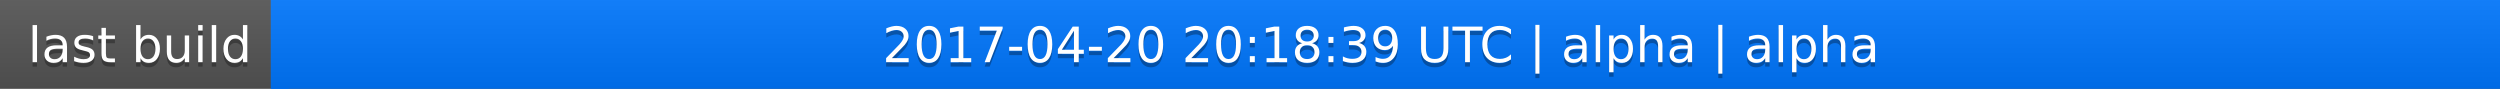
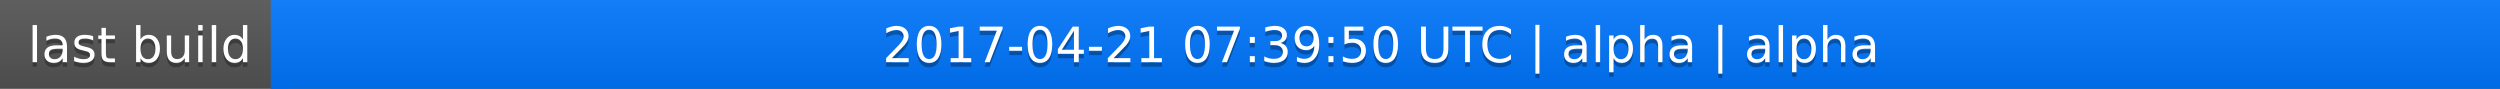
<svg xmlns="http://www.w3.org/2000/svg" width="563" height="20">
  <linearGradient id="a" x2="0" y2="100%">
    <stop offset="0" stop-color="#bbb" stop-opacity=".1" />
    <stop offset="1" stop-opacity=".1" />
  </linearGradient>
  <rect rx="0" width="563" height="20" fill="#555" />
  <rect rx="0" x="61" width="502" height="20" fill="#07f" />
  <path fill="#07f" d="M61 0h4v20h-4z" />
  <rect rx="0" width="563" height="20" fill="url(#a)" />
  <g fill="#fff" text-anchor="middle" font-family="DejaVu Sans,Verdana,Geneva,sans-serif" font-size="11">
    <text x="31.5" y="15" fill="#010101" fill-opacity=".3">last build</text>
    <text x="31.5" y="14">last build</text>
-     <text x="311" y="15" fill="#010101" fill-opacity=".3">2017-04-20 20:18:39 UTC | alpha | alpha</text>
-     <text x="311" y="14">2017-04-20 20:18:39 UTC | alpha | alpha</text>
+     <text x="311" y="15" fill="#010101" fill-opacity=".3">2017-04-21 07:39:50 UTC | alpha | alpha</text>
+     <text x="311" y="14">2017-04-21 07:39:50 UTC | alpha | alpha</text>
  </g>
</svg>
